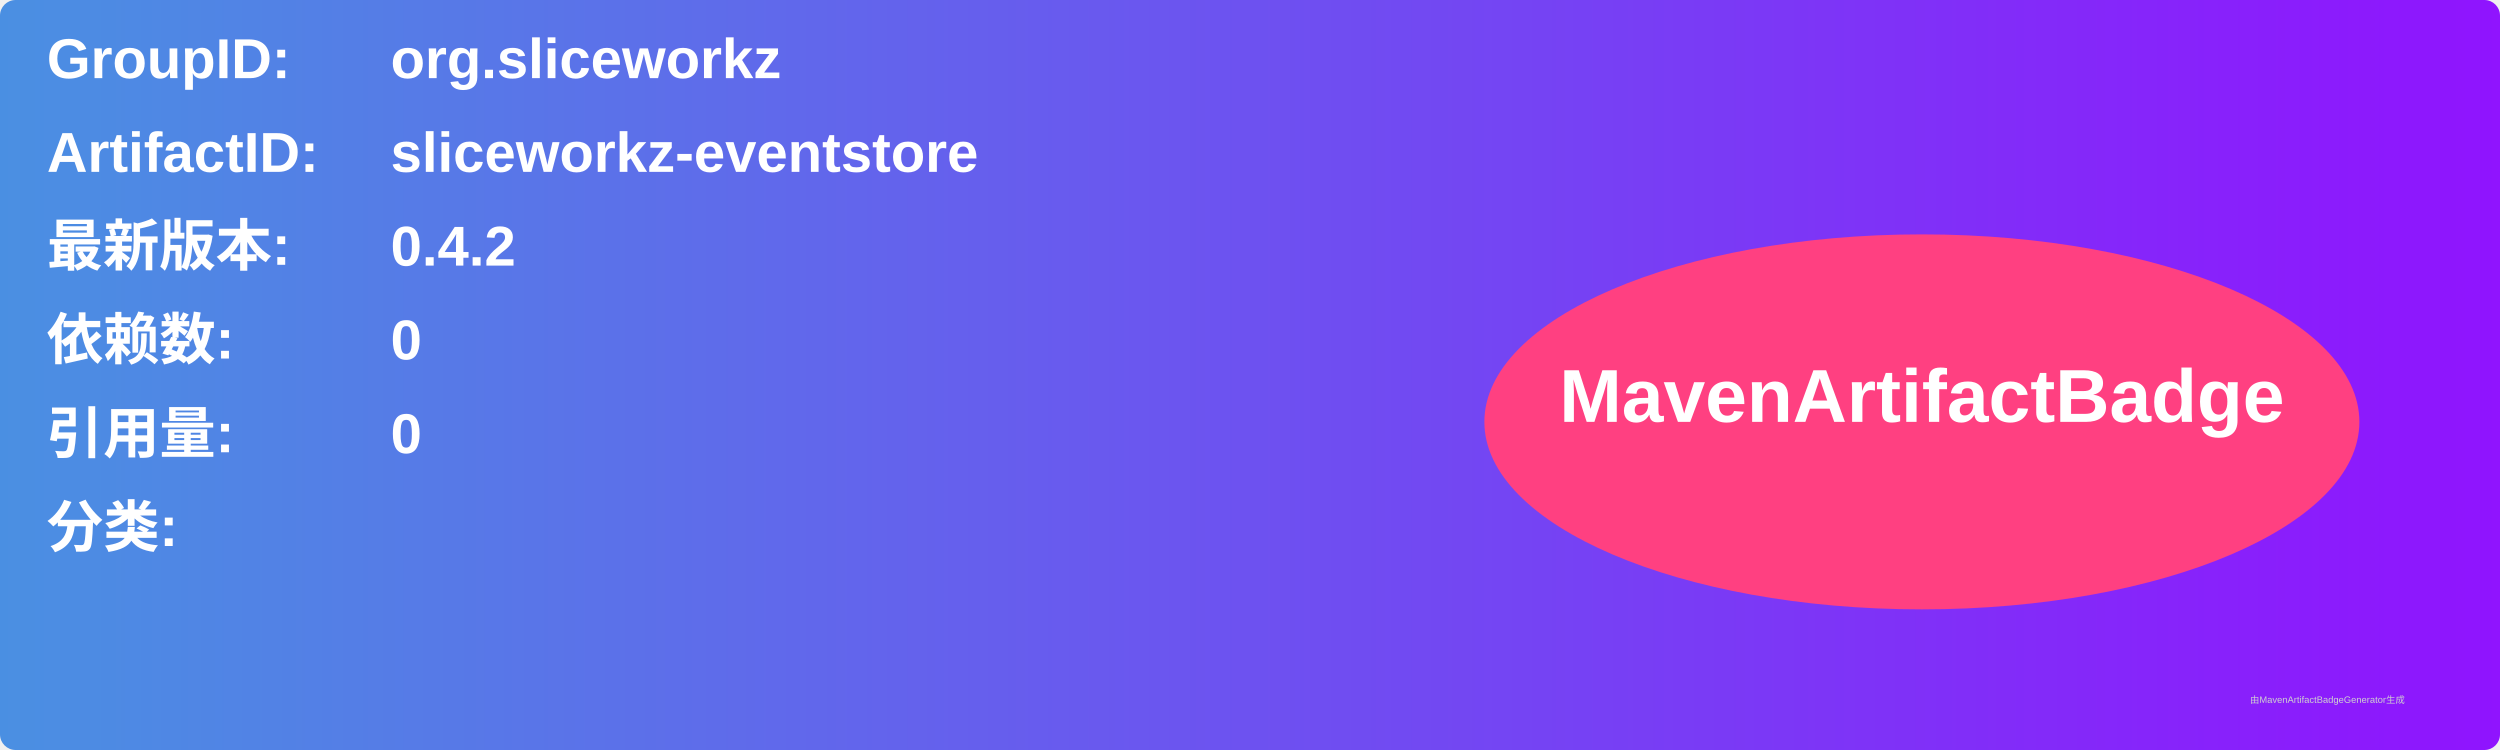
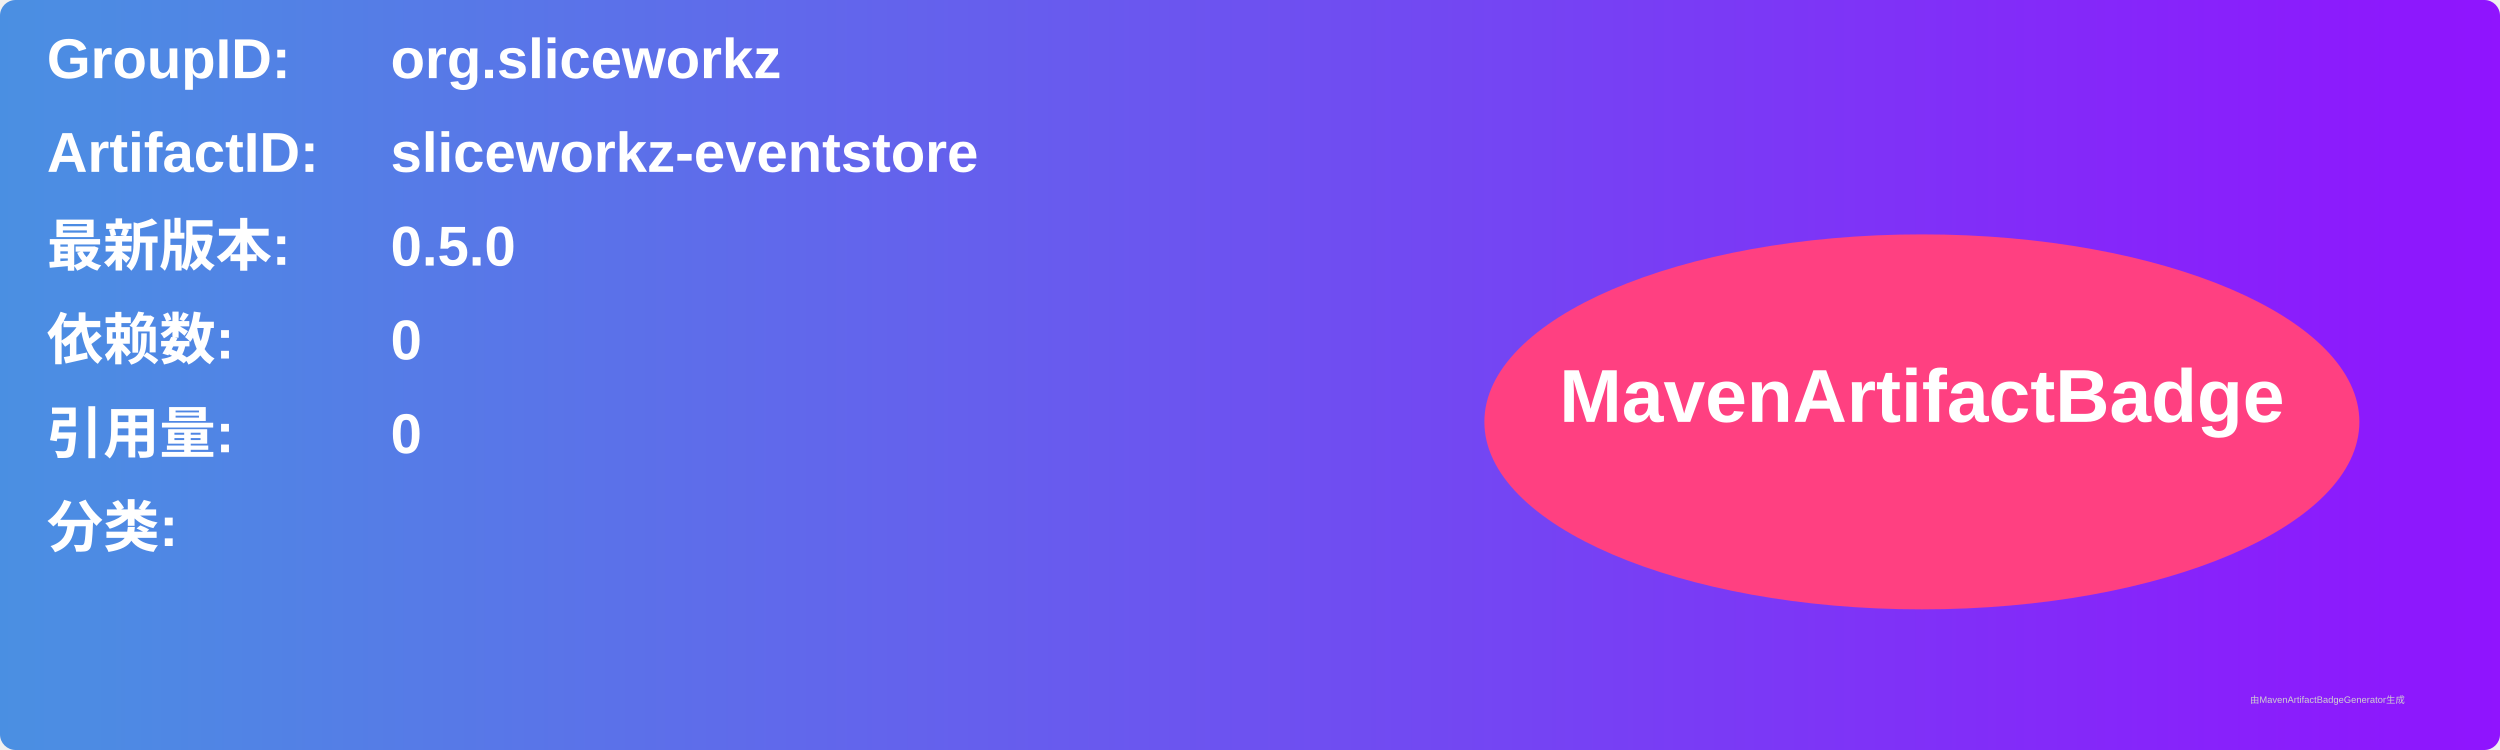
<svg xmlns="http://www.w3.org/2000/svg" width="800" height="240" viewBox="0 0 800 240">
  <linearGradient id="grad" x1="0%" y1="0%" x2="100%" y2="0%">
    <stop offset="0%" stop-color="#4a90e2" />
    <stop offset="100%" stop-color="#9013fe" />
  </linearGradient>
  <rect width="100%" height="100%" rx="5" ry="5" fill="url(#grad)" />
  <g transform="translate(15, 15)">
    <text x="0" y="10" font-family="Arial" font-size="18" fill="white" font-weight="bold" width="260">GroupID:</text>
    <text x="110" y="10" font-family="Arial" font-size="18" fill="white" font-weight="bold" width="460">org.sliceworkz</text>
    <text x="0" y="40" font-family="Arial" font-size="18" fill="white" font-weight="bold" width="260">ArtifactID:</text>
    <text x="110" y="40" font-family="Arial" font-size="18" fill="white" font-weight="bold" width="460">sliceworkz-eventstore</text>
    <text x="0" y="70" font-family="Arial" font-size="18" fill="white" font-weight="bold">最新版本:</text>
    <text x="110" y="70" font-family="Arial" font-size="18" fill="white" font-weight="bold">
-       <tspan font-weight="bold">0.4.2</tspan>
+       <tspan font-weight="bold">0.5.0</tspan>
    </text>
    <text x="0" y="100" font-family="Arial" font-size="18" fill="white" font-weight="bold">依赖数: </text>
    <text x="110" y="100" font-family="Arial" font-size="18" fill="white">
      <tspan font-weight="bold">0</tspan>
    </text>
    <text x="0" y="130" font-family="Arial" font-size="18" fill="white" font-weight="bold">引用量: </text>
    <text x="110" y="130" font-family="Arial" font-size="18" fill="white">
      <tspan font-weight="bold">0</tspan>
    </text>
    <text x="0" y="160" font-family="Arial" font-size="18" fill="white" font-weight="bold">分类:</text>
    <text x="10" y="190" font-family="Arial" font-size="10" fill="white">
      <tspan font-weight="bold" />
    </text>
    <ellipse cx="600" cy="120" rx="140" ry="60" fill="#ff4081" />
    <text x="600" y="120" text-anchor="middle" font-family="Arial" font-size="24" fill="white" font-weight="bold">MavenArtifactBadge</text>
  </g>
  <text x="720" y="225" font-family="Arial" font-size="3" fill="#d0d0d0">由MavenArtifactBadgeGenerator生成</text>
</svg>
